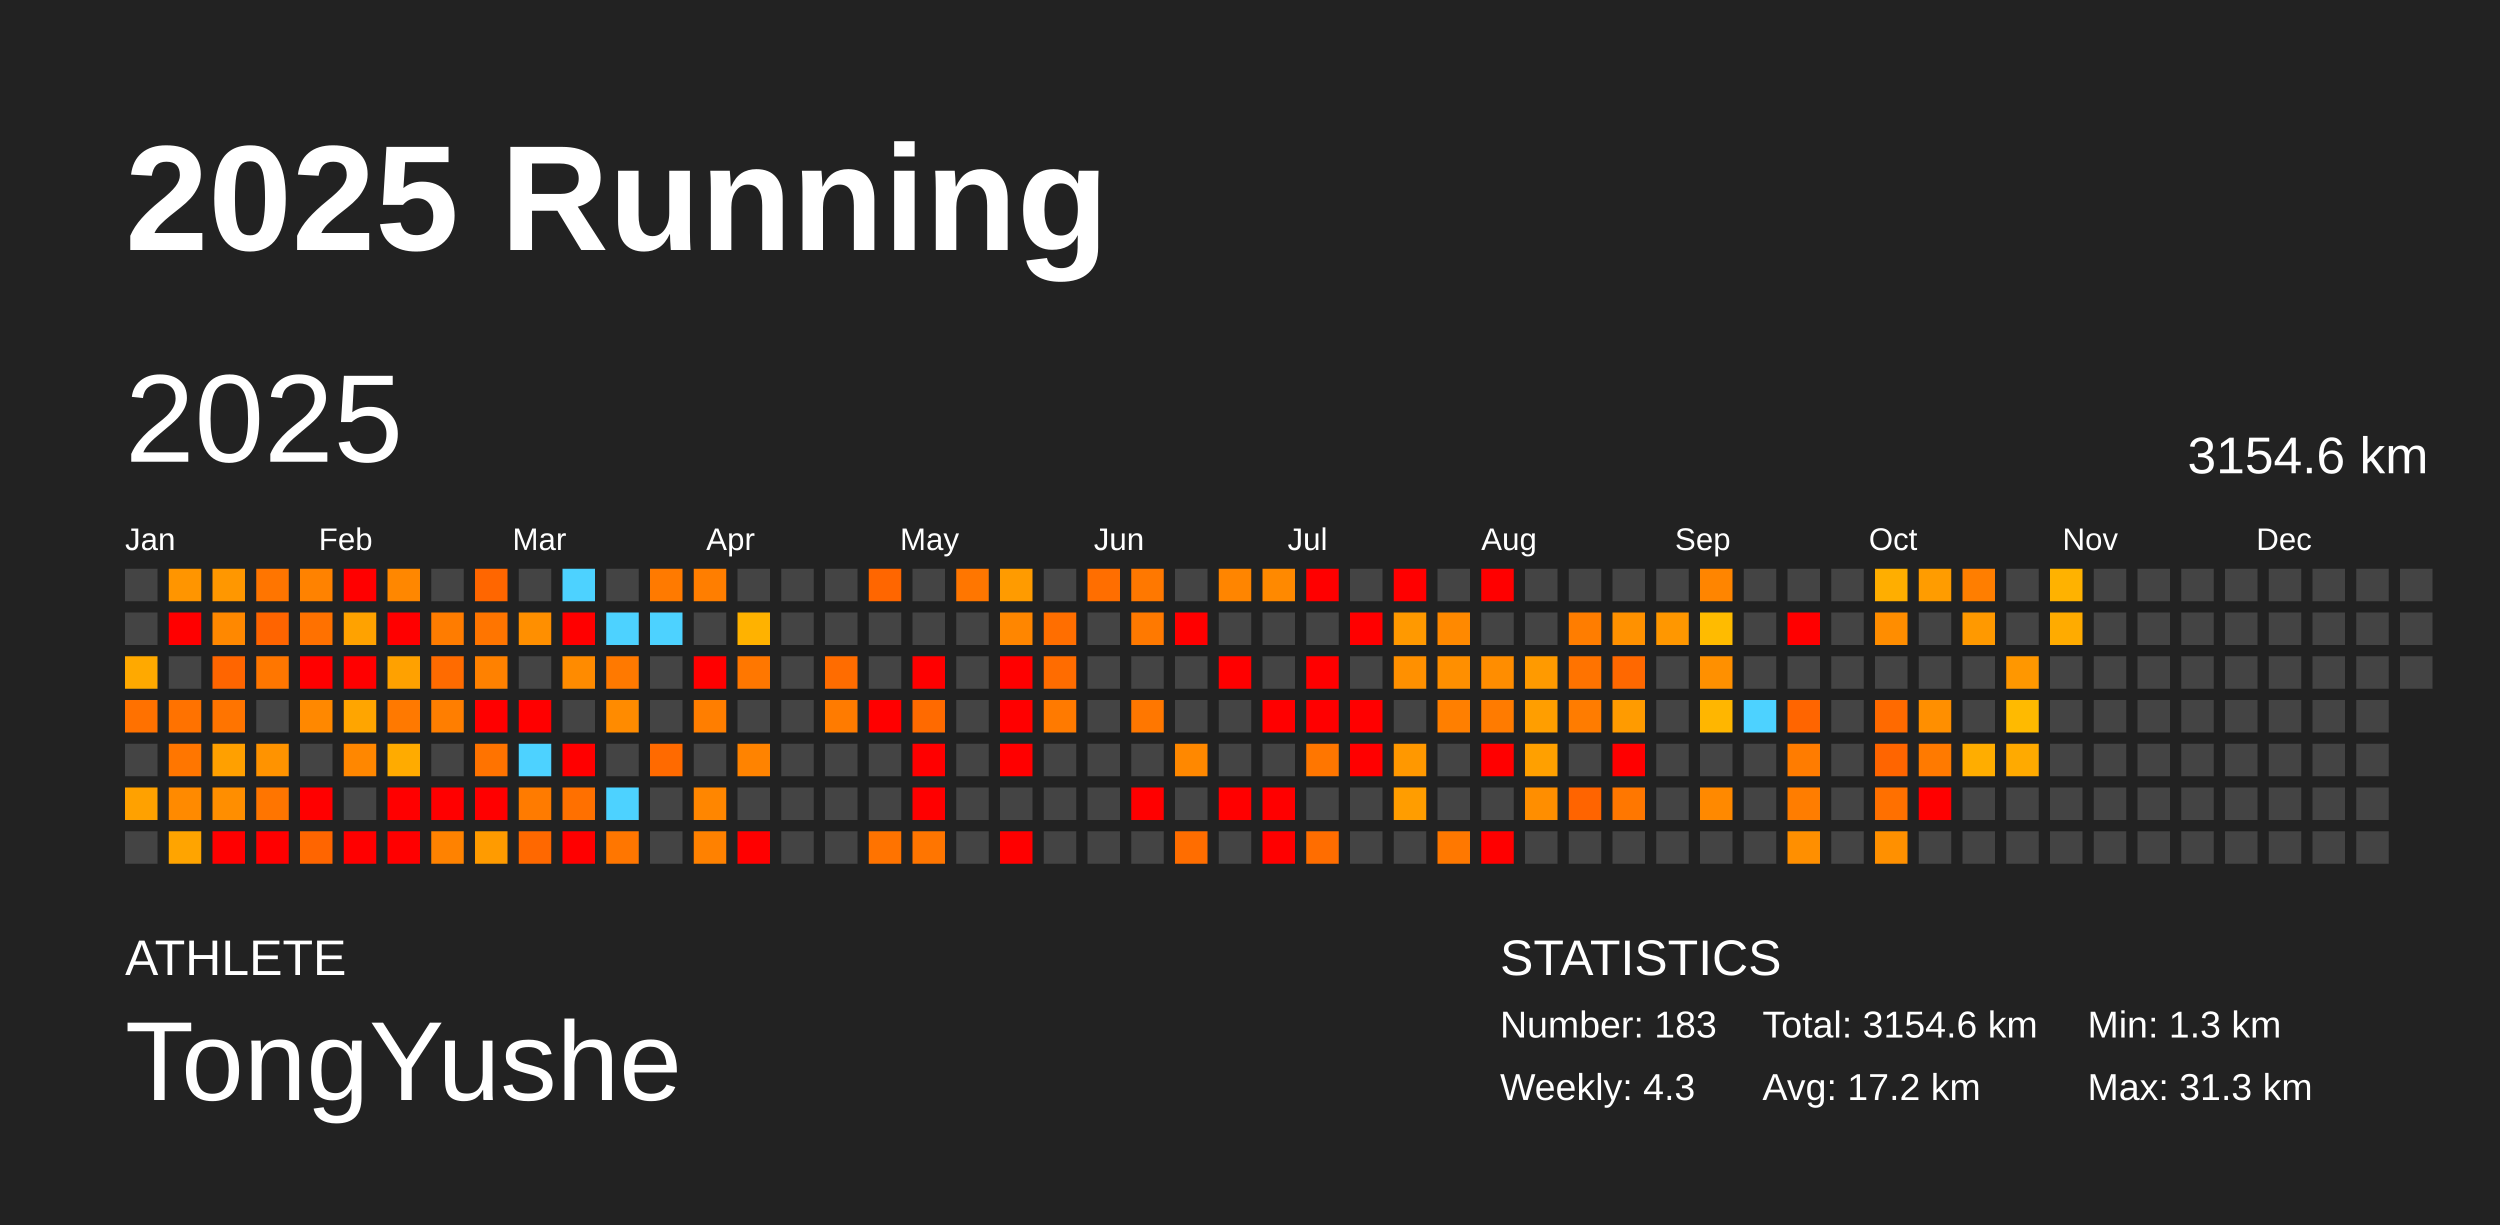
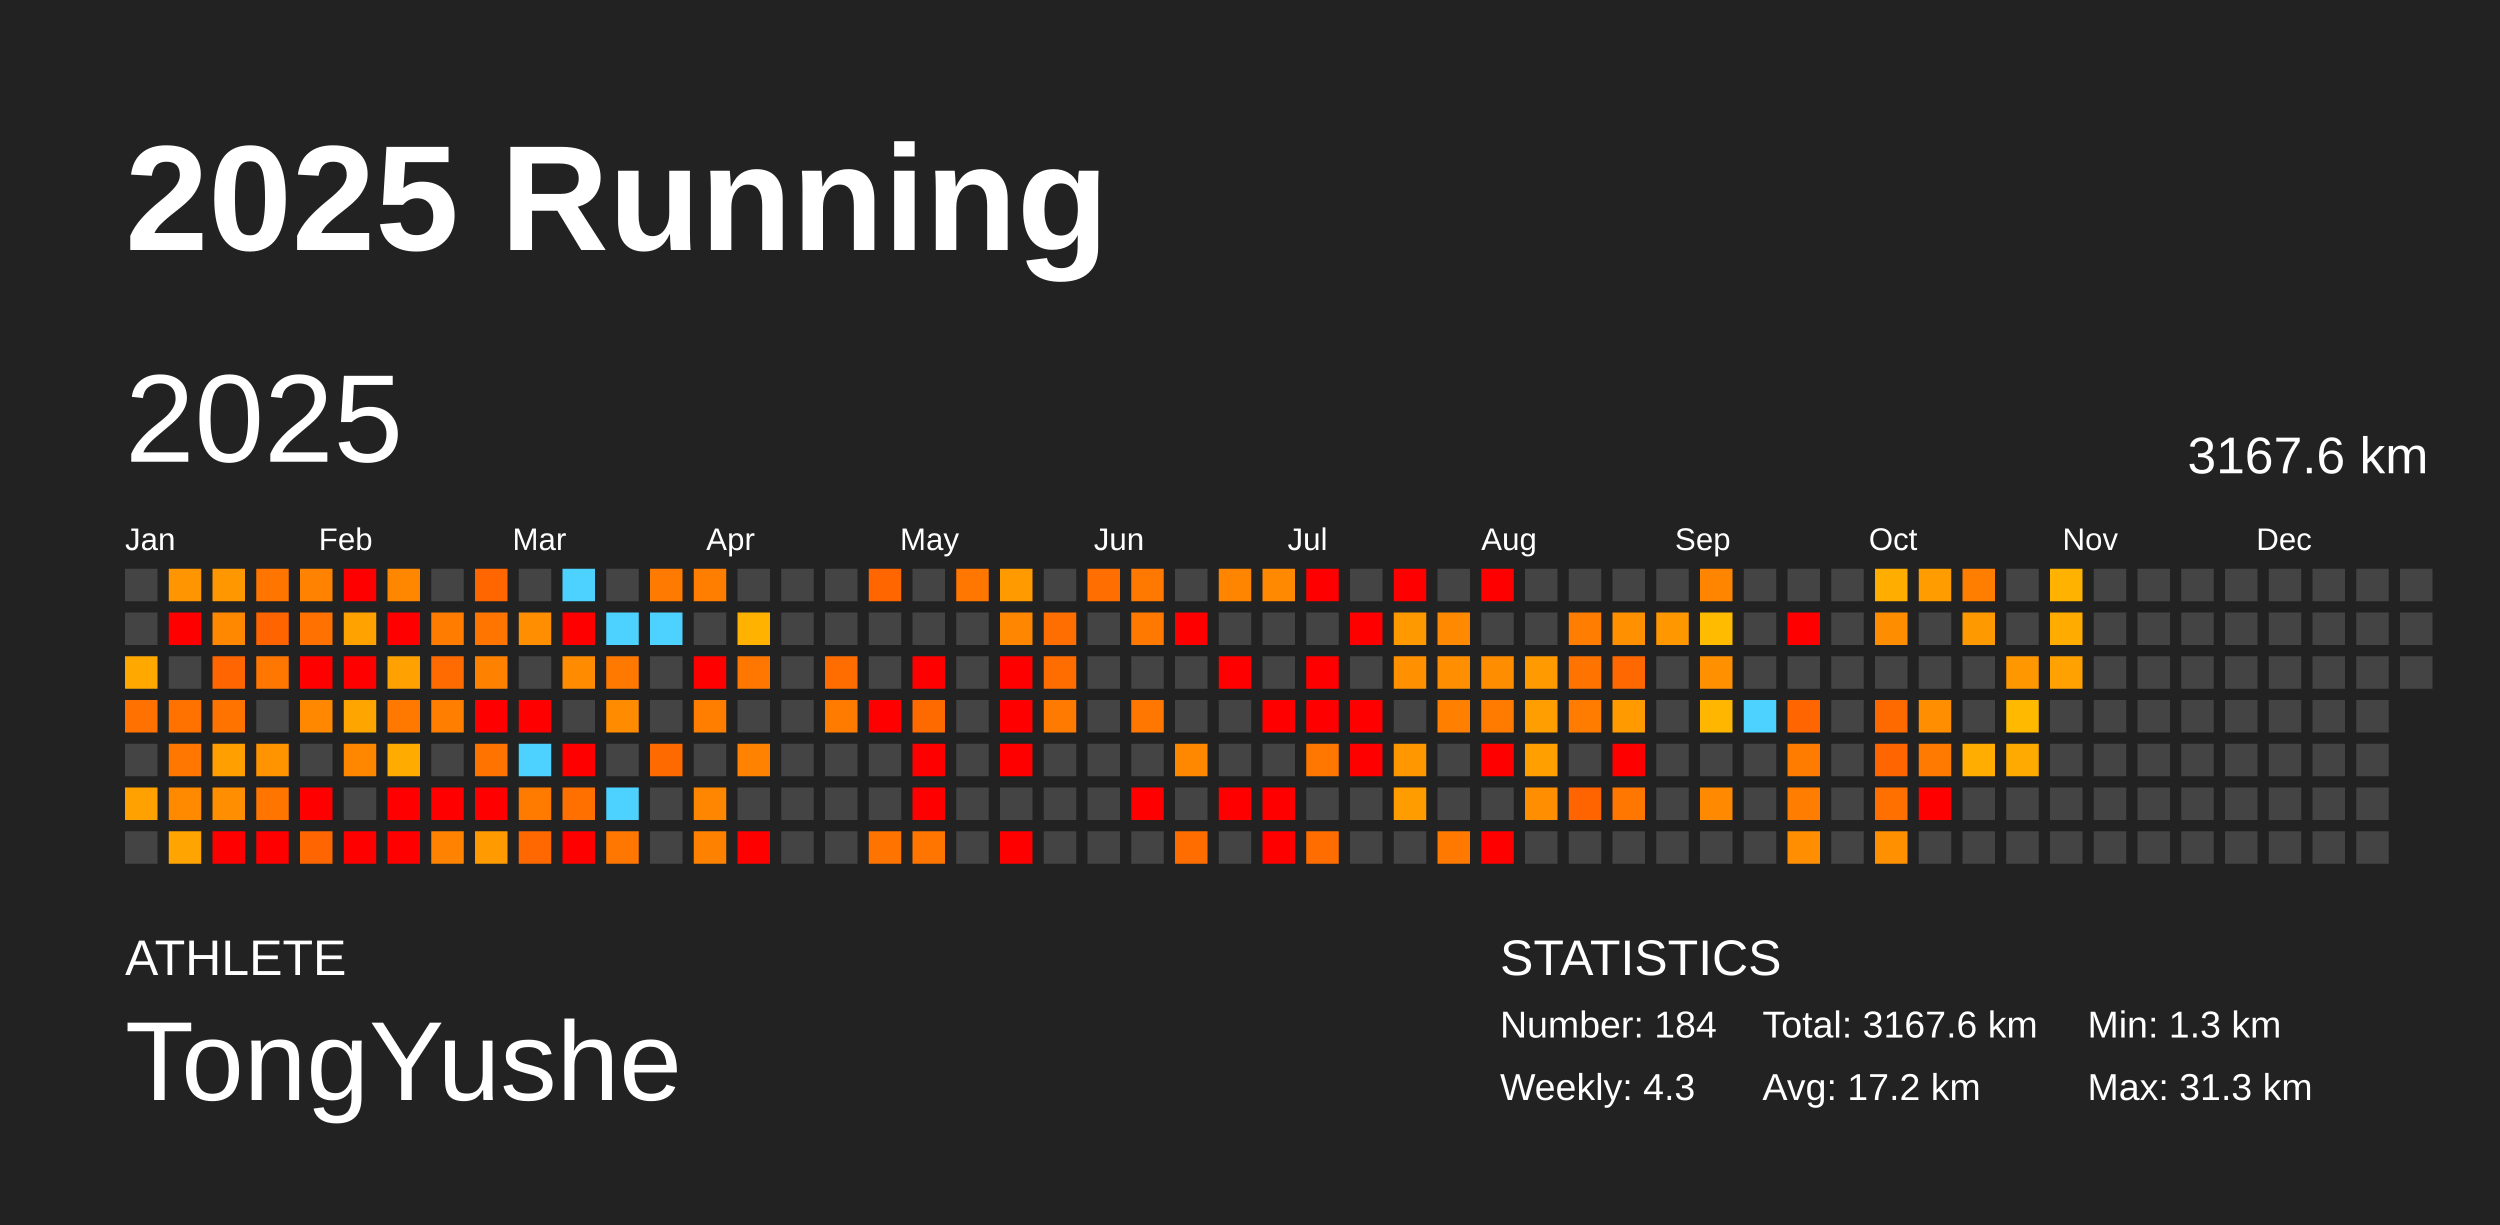
<svg xmlns="http://www.w3.org/2000/svg" baseProfile="full" height="98mm" version="1.1" viewBox="0,0,200,98" width="200mm">
  <defs />
  <rect fill="#222222" height="98" width="200" x="0" y="0" />
  <text fill="#FFFFFF" style="font-size:12px; font-family:Arial; font-weight:bold;" x="10" y="20">2025 Running</text>
  <text fill="#FFFFFF" style="font-size:4px; font-family:Arial" x="10" y="78">ATHLETE</text>
  <text fill="#FFFFFF" style="font-size:9px; font-family:Arial" x="10" y="88">TongYushe</text>
  <text fill="#FFFFFF" style="font-size:4px; font-family:Arial" x="120" y="78">STATISTICS</text>
-   <text fill="#FFFFFF" style="font-size:3px; font-family:Arial" x="120" y="83">Number: 183</text>
+   <text fill="#FFFFFF" style="font-size:3px; font-family:Arial" x="120" y="83">Number: 184</text>
  <text fill="#FFFFFF" style="font-size:3px; font-family:Arial" x="120" y="88">Weekly: 4.3</text>
-   <text fill="#FFFFFF" style="font-size:3px; font-family:Arial" x="141" y="83">Total: 3154.6 km</text>
+   <text fill="#FFFFFF" style="font-size:3px; font-family:Arial" x="141" y="83">Total: 3167.6 km</text>
  <text fill="#FFFFFF" style="font-size:3px; font-family:Arial" x="141" y="88">Avg: 17.2 km</text>
  <text fill="#FFFFFF" style="font-size:3px; font-family:Arial" x="167" y="83">Min: 1.3 km</text>
  <text fill="#FFFFFF" style="font-size:3px; font-family:Arial" x="167" y="88">Max: 31.3 km</text>
  <text dominant-baseline="hanging" fill="#FFFFFF" style="font-size:10.0px; font-family:Arial;" x="10" y="30">2025</text>
-   <text dominant-baseline="hanging" fill="#FFFFFF" style="font-size:4.125px; font-family:Arial;" x="175" y="35">3154.6 km</text>
+   <text dominant-baseline="hanging" fill="#FFFFFF" style="font-size:4.125px; font-family:Arial;" x="175" y="35">3167.6 km</text>
  <text fill="#FFFFFF" style="font-size:2.5px; font-family:Arial" x="10.0" y="44">Jan</text>
  <text fill="#FFFFFF" style="font-size:2.5px; font-family:Arial" x="25.5" y="44">Feb</text>
  <text fill="#FFFFFF" style="font-size:2.5px; font-family:Arial" x="41.0" y="44">Mar</text>
  <text fill="#FFFFFF" style="font-size:2.5px; font-family:Arial" x="56.5" y="44">Apr</text>
  <text fill="#FFFFFF" style="font-size:2.5px; font-family:Arial" x="72.0" y="44">May</text>
  <text fill="#FFFFFF" style="font-size:2.5px; font-family:Arial" x="87.5" y="44">Jun</text>
  <text fill="#FFFFFF" style="font-size:2.5px; font-family:Arial" x="103.0" y="44">Jul</text>
  <text fill="#FFFFFF" style="font-size:2.5px; font-family:Arial" x="118.5" y="44">Aug</text>
  <text fill="#FFFFFF" style="font-size:2.5px; font-family:Arial" x="134.0" y="44">Sep</text>
  <text fill="#FFFFFF" style="font-size:2.5px; font-family:Arial" x="149.5" y="44">Oct</text>
  <text fill="#FFFFFF" style="font-size:2.5px; font-family:Arial" x="165.0" y="44">Nov</text>
  <text fill="#FFFFFF" style="font-size:2.5px; font-family:Arial" x="180.5" y="44">Dec</text>
  <rect fill="#444444" height="2.6" width="2.6" x="10.0" y="45.5" />
  <rect fill="#444444" height="2.6" width="2.6" x="10.0" y="49.0" />
  <rect fill="#ffa900" height="2.6" width="2.6" x="10.0" y="52.5" />
  <rect fill="#ff7100" height="2.6" width="2.6" x="10.0" y="56.0" />
  <rect fill="#444444" height="2.6" width="2.6" x="10.0" y="59.5" />
  <rect fill="#ffa100" height="2.6" width="2.6" x="10.0" y="63.0" />
  <rect fill="#444444" height="2.6" width="2.6" x="10.0" y="66.5" />
  <rect fill="#ff9500" height="2.6" width="2.6" x="13.5" y="45.5" />
  <rect fill="red" height="2.6" width="2.6" x="13.5" y="49.0" />
  <rect fill="#444444" height="2.6" width="2.6" x="13.5" y="52.5" />
  <rect fill="#ff7200" height="2.6" width="2.6" x="13.5" y="56.0" />
  <rect fill="#ff7600" height="2.6" width="2.6" x="13.5" y="59.5" />
  <rect fill="#ff8a00" height="2.6" width="2.6" x="13.5" y="63.0" />
  <rect fill="#ffa400" height="2.6" width="2.6" x="13.5" y="66.5" />
  <rect fill="#ff9700" height="2.6" width="2.6" x="17.0" y="45.5" />
  <rect fill="#ff8800" height="2.6" width="2.6" x="17.0" y="49.0" />
  <rect fill="#ff6500" height="2.6" width="2.6" x="17.0" y="52.5" />
  <rect fill="#ff7400" height="2.6" width="2.6" x="17.0" y="56.0" />
  <rect fill="#ffa000" height="2.6" width="2.6" x="17.0" y="59.5" />
  <rect fill="#ff8e00" height="2.6" width="2.6" x="17.0" y="63.0" />
  <rect fill="red" height="2.6" width="2.6" x="17.0" y="66.5" />
  <rect fill="#ff7500" height="2.6" width="2.6" x="20.5" y="45.5" />
  <rect fill="#ff6400" height="2.6" width="2.6" x="20.5" y="49.0" />
  <rect fill="#ff7600" height="2.6" width="2.6" x="20.5" y="52.5" />
  <rect fill="#444444" height="2.6" width="2.6" x="20.5" y="56.0" />
  <rect fill="#ff9300" height="2.6" width="2.6" x="20.5" y="59.5" />
  <rect fill="#ff7500" height="2.6" width="2.6" x="20.5" y="63.0" />
  <rect fill="red" height="2.6" width="2.6" x="20.5" y="66.5" />
  <rect fill="#ff8200" height="2.6" width="2.6" x="24.0" y="45.5" />
  <rect fill="#ff7100" height="2.6" width="2.6" x="24.0" y="49.0" />
  <rect fill="red" height="2.6" width="2.6" x="24.0" y="52.5" />
  <rect fill="#ff8800" height="2.6" width="2.6" x="24.0" y="56.0" />
  <rect fill="#444444" height="2.6" width="2.6" x="24.0" y="59.5" />
  <rect fill="red" height="2.6" width="2.6" x="24.0" y="63.0" />
  <rect fill="#ff6500" height="2.6" width="2.6" x="24.0" y="66.5" />
  <rect fill="red" height="2.6" width="2.6" x="27.5" y="45.5" />
  <rect fill="#ffa200" height="2.6" width="2.6" x="27.5" y="49.0" />
  <rect fill="red" height="2.6" width="2.6" x="27.5" y="52.5" />
  <rect fill="#ffa500" height="2.6" width="2.6" x="27.5" y="56.0" />
  <rect fill="#ff8700" height="2.6" width="2.6" x="27.5" y="59.5" />
  <rect fill="#444444" height="2.6" width="2.6" x="27.5" y="63.0" />
  <rect fill="red" height="2.6" width="2.6" x="27.5" y="66.5" />
  <rect fill="#ff8700" height="2.6" width="2.6" x="31.0" y="45.5" />
  <rect fill="red" height="2.6" width="2.6" x="31.0" y="49.0" />
  <rect fill="#ffa100" height="2.6" width="2.6" x="31.0" y="52.5" />
  <rect fill="#ff7900" height="2.6" width="2.6" x="31.0" y="56.0" />
  <rect fill="#ffab00" height="2.6" width="2.6" x="31.0" y="59.5" />
  <rect fill="red" height="2.6" width="2.6" x="31.0" y="63.0" />
  <rect fill="red" height="2.6" width="2.6" x="31.0" y="66.5" />
  <rect fill="#444444" height="2.6" width="2.6" x="34.5" y="45.5" />
  <rect fill="#ff7c00" height="2.6" width="2.6" x="34.5" y="49.0" />
  <rect fill="#ff6b00" height="2.6" width="2.6" x="34.5" y="52.5" />
  <rect fill="#ff7e00" height="2.6" width="2.6" x="34.5" y="56.0" />
  <rect fill="#444444" height="2.6" width="2.6" x="34.5" y="59.5" />
  <rect fill="red" height="2.6" width="2.6" x="34.5" y="63.0" />
  <rect fill="#ff8200" height="2.6" width="2.6" x="34.5" y="66.5" />
  <rect fill="#ff6600" height="2.6" width="2.6" x="38.0" y="45.5" />
  <rect fill="#ff7500" height="2.6" width="2.6" x="38.0" y="49.0" />
  <rect fill="#ff8100" height="2.6" width="2.6" x="38.0" y="52.5" />
  <rect fill="red" height="2.6" width="2.6" x="38.0" y="56.0" />
  <rect fill="#ff7300" height="2.6" width="2.6" x="38.0" y="59.5" />
  <rect fill="red" height="2.6" width="2.6" x="38.0" y="63.0" />
  <rect fill="#ff9b00" height="2.6" width="2.6" x="38.0" y="66.5" />
  <rect fill="#444444" height="2.6" width="2.6" x="41.5" y="45.5" />
  <rect fill="#ff8f00" height="2.6" width="2.6" x="41.5" y="49.0" />
  <rect fill="#444444" height="2.6" width="2.6" x="41.5" y="52.5" />
  <rect fill="red" height="2.6" width="2.6" x="41.5" y="56.0" />
  <rect fill="#4dd2ff" height="2.6" width="2.6" x="41.5" y="59.5" />
  <rect fill="#ff7b00" height="2.6" width="2.6" x="41.5" y="63.0" />
  <rect fill="#ff6800" height="2.6" width="2.6" x="41.5" y="66.5" />
  <rect fill="#4dd2ff" height="2.6" width="2.6" x="45.0" y="45.5" />
  <rect fill="red" height="2.6" width="2.6" x="45.0" y="49.0" />
  <rect fill="#ff8b00" height="2.6" width="2.6" x="45.0" y="52.5" />
  <rect fill="#444444" height="2.6" width="2.6" x="45.0" y="56.0" />
  <rect fill="red" height="2.6" width="2.6" x="45.0" y="59.5" />
  <rect fill="#ff7000" height="2.6" width="2.6" x="45.0" y="63.0" />
  <rect fill="red" height="2.6" width="2.6" x="45.0" y="66.5" />
  <rect fill="#444444" height="2.6" width="2.6" x="48.5" y="45.5" />
  <rect fill="#4dd2ff" height="2.6" width="2.6" x="48.5" y="49.0" />
  <rect fill="#ff7900" height="2.6" width="2.6" x="48.5" y="52.5" />
  <rect fill="#ff8b00" height="2.6" width="2.6" x="48.5" y="56.0" />
  <rect fill="#444444" height="2.6" width="2.6" x="48.5" y="59.5" />
  <rect fill="#4dd2ff" height="2.6" width="2.6" x="48.5" y="63.0" />
  <rect fill="#ff7600" height="2.6" width="2.6" x="48.5" y="66.5" />
  <rect fill="#ff7a00" height="2.6" width="2.6" x="52.0" y="45.5" />
  <rect fill="#4dd2ff" height="2.6" width="2.6" x="52.0" y="49.0" />
  <rect fill="#444444" height="2.6" width="2.6" x="52.0" y="52.5" />
  <rect fill="#444444" height="2.6" width="2.6" x="52.0" y="56.0" />
  <rect fill="#ff6a00" height="2.6" width="2.6" x="52.0" y="59.5" />
  <rect fill="#444444" height="2.6" width="2.6" x="52.0" y="63.0" />
  <rect fill="#444444" height="2.6" width="2.6" x="52.0" y="66.5" />
  <rect fill="#ff7e00" height="2.6" width="2.6" x="55.5" y="45.5" />
  <rect fill="#444444" height="2.6" width="2.6" x="55.5" y="49.0" />
  <rect fill="red" height="2.6" width="2.6" x="55.5" y="52.5" />
  <rect fill="#ff7e00" height="2.6" width="2.6" x="55.5" y="56.0" />
  <rect fill="#444444" height="2.6" width="2.6" x="55.5" y="59.5" />
  <rect fill="#ff8600" height="2.6" width="2.6" x="55.5" y="63.0" />
  <rect fill="#ff8100" height="2.6" width="2.6" x="55.5" y="66.5" />
  <rect fill="#444444" height="2.6" width="2.6" x="59.0" y="45.5" />
  <rect fill="#ffb200" height="2.6" width="2.6" x="59.0" y="49.0" />
  <rect fill="#ff7700" height="2.6" width="2.6" x="59.0" y="52.5" />
  <rect fill="#444444" height="2.6" width="2.6" x="59.0" y="56.0" />
  <rect fill="#ff8300" height="2.6" width="2.6" x="59.0" y="59.5" />
  <rect fill="#444444" height="2.6" width="2.6" x="59.0" y="63.0" />
  <rect fill="red" height="2.6" width="2.6" x="59.0" y="66.5" />
  <rect fill="#444444" height="2.6" width="2.6" x="62.5" y="45.5" />
  <rect fill="#444444" height="2.6" width="2.6" x="62.5" y="49.0" />
  <rect fill="#444444" height="2.6" width="2.6" x="62.5" y="52.5" />
  <rect fill="#444444" height="2.6" width="2.6" x="62.5" y="56.0" />
  <rect fill="#444444" height="2.6" width="2.6" x="62.5" y="59.5" />
  <rect fill="#444444" height="2.6" width="2.6" x="62.5" y="63.0" />
  <rect fill="#444444" height="2.6" width="2.6" x="62.5" y="66.5" />
  <rect fill="#444444" height="2.6" width="2.6" x="66.0" y="45.5" />
  <rect fill="#444444" height="2.6" width="2.6" x="66.0" y="49.0" />
  <rect fill="#ff6c00" height="2.6" width="2.6" x="66.0" y="52.5" />
  <rect fill="#ff7b00" height="2.6" width="2.6" x="66.0" y="56.0" />
  <rect fill="#444444" height="2.6" width="2.6" x="66.0" y="59.5" />
  <rect fill="#444444" height="2.6" width="2.6" x="66.0" y="63.0" />
  <rect fill="#444444" height="2.6" width="2.6" x="66.0" y="66.5" />
  <rect fill="#ff6600" height="2.6" width="2.6" x="69.5" y="45.5" />
  <rect fill="#444444" height="2.6" width="2.6" x="69.5" y="49.0" />
  <rect fill="#444444" height="2.6" width="2.6" x="69.5" y="52.5" />
  <rect fill="red" height="2.6" width="2.6" x="69.5" y="56.0" />
  <rect fill="#444444" height="2.6" width="2.6" x="69.5" y="59.5" />
  <rect fill="#444444" height="2.6" width="2.6" x="69.5" y="63.0" />
  <rect fill="#ff7300" height="2.6" width="2.6" x="69.5" y="66.5" />
  <rect fill="#444444" height="2.6" width="2.6" x="73.0" y="45.5" />
  <rect fill="#444444" height="2.6" width="2.6" x="73.0" y="49.0" />
  <rect fill="red" height="2.6" width="2.6" x="73.0" y="52.5" />
  <rect fill="#ff6a00" height="2.6" width="2.6" x="73.0" y="56.0" />
  <rect fill="red" height="2.6" width="2.6" x="73.0" y="59.5" />
  <rect fill="red" height="2.6" width="2.6" x="73.0" y="63.0" />
  <rect fill="#ff7500" height="2.6" width="2.6" x="73.0" y="66.5" />
  <rect fill="#ff7600" height="2.6" width="2.6" x="76.5" y="45.5" />
  <rect fill="#444444" height="2.6" width="2.6" x="76.5" y="49.0" />
  <rect fill="#444444" height="2.6" width="2.6" x="76.5" y="52.5" />
  <rect fill="#444444" height="2.6" width="2.6" x="76.5" y="56.0" />
  <rect fill="#444444" height="2.6" width="2.6" x="76.5" y="59.5" />
  <rect fill="#444444" height="2.6" width="2.6" x="76.5" y="63.0" />
  <rect fill="#444444" height="2.6" width="2.6" x="76.5" y="66.5" />
  <rect fill="#ff9b00" height="2.6" width="2.6" x="80.0" y="45.5" />
  <rect fill="#ff8600" height="2.6" width="2.6" x="80.0" y="49.0" />
  <rect fill="red" height="2.6" width="2.6" x="80.0" y="52.5" />
  <rect fill="red" height="2.6" width="2.6" x="80.0" y="56.0" />
  <rect fill="red" height="2.6" width="2.6" x="80.0" y="59.5" />
  <rect fill="#444444" height="2.6" width="2.6" x="80.0" y="63.0" />
  <rect fill="red" height="2.6" width="2.6" x="80.0" y="66.5" />
  <rect fill="#444444" height="2.6" width="2.6" x="83.5" y="45.5" />
  <rect fill="#ff6e00" height="2.6" width="2.6" x="83.5" y="49.0" />
  <rect fill="#ff6c00" height="2.6" width="2.6" x="83.5" y="52.5" />
  <rect fill="#ff7a00" height="2.6" width="2.6" x="83.5" y="56.0" />
  <rect fill="#444444" height="2.6" width="2.6" x="83.5" y="59.5" />
  <rect fill="#444444" height="2.6" width="2.6" x="83.5" y="63.0" />
  <rect fill="#444444" height="2.6" width="2.6" x="83.5" y="66.5" />
  <rect fill="#ff6e00" height="2.6" width="2.6" x="87.0" y="45.5" />
  <rect fill="#444444" height="2.6" width="2.6" x="87.0" y="49.0" />
  <rect fill="#444444" height="2.6" width="2.6" x="87.0" y="52.5" />
  <rect fill="#444444" height="2.6" width="2.6" x="87.0" y="56.0" />
  <rect fill="#444444" height="2.6" width="2.6" x="87.0" y="59.5" />
  <rect fill="#444444" height="2.6" width="2.6" x="87.0" y="63.0" />
  <rect fill="#444444" height="2.6" width="2.6" x="87.0" y="66.5" />
  <rect fill="#ff7800" height="2.6" width="2.6" x="90.5" y="45.5" />
  <rect fill="#ff7900" height="2.6" width="2.6" x="90.5" y="49.0" />
  <rect fill="#444444" height="2.6" width="2.6" x="90.5" y="52.5" />
  <rect fill="#ff7700" height="2.6" width="2.6" x="90.5" y="56.0" />
  <rect fill="#444444" height="2.6" width="2.6" x="90.5" y="59.5" />
  <rect fill="red" height="2.6" width="2.6" x="90.5" y="63.0" />
  <rect fill="#444444" height="2.6" width="2.6" x="90.5" y="66.5" />
  <rect fill="#444444" height="2.6" width="2.6" x="94.0" y="45.5" />
  <rect fill="red" height="2.6" width="2.6" x="94.0" y="49.0" />
  <rect fill="#444444" height="2.6" width="2.6" x="94.0" y="52.5" />
  <rect fill="#444444" height="2.6" width="2.6" x="94.0" y="56.0" />
  <rect fill="#ff8800" height="2.6" width="2.6" x="94.0" y="59.5" />
  <rect fill="#444444" height="2.6" width="2.6" x="94.0" y="63.0" />
  <rect fill="#ff6d00" height="2.6" width="2.6" x="94.0" y="66.5" />
  <rect fill="#ff8500" height="2.6" width="2.6" x="97.5" y="45.5" />
  <rect fill="#444444" height="2.6" width="2.6" x="97.5" y="49.0" />
  <rect fill="red" height="2.6" width="2.6" x="97.5" y="52.5" />
  <rect fill="#444444" height="2.6" width="2.6" x="97.5" y="56.0" />
  <rect fill="#444444" height="2.6" width="2.6" x="97.5" y="59.5" />
  <rect fill="red" height="2.6" width="2.6" x="97.5" y="63.0" />
  <rect fill="#444444" height="2.6" width="2.6" x="97.5" y="66.5" />
  <rect fill="#ff8900" height="2.6" width="2.6" x="101.0" y="45.5" />
  <rect fill="#444444" height="2.6" width="2.6" x="101.0" y="49.0" />
  <rect fill="#444444" height="2.6" width="2.6" x="101.0" y="52.5" />
  <rect fill="red" height="2.6" width="2.6" x="101.0" y="56.0" />
  <rect fill="#444444" height="2.6" width="2.6" x="101.0" y="59.5" />
  <rect fill="red" height="2.6" width="2.6" x="101.0" y="63.0" />
  <rect fill="red" height="2.6" width="2.6" x="101.0" y="66.5" />
  <rect fill="red" height="2.6" width="2.6" x="104.5" y="45.5" />
  <rect fill="#444444" height="2.6" width="2.6" x="104.5" y="49.0" />
  <rect fill="red" height="2.6" width="2.6" x="104.5" y="52.5" />
  <rect fill="red" height="2.6" width="2.6" x="104.5" y="56.0" />
  <rect fill="#ff7600" height="2.6" width="2.6" x="104.5" y="59.5" />
  <rect fill="#444444" height="2.6" width="2.6" x="104.5" y="63.0" />
  <rect fill="#ff6d00" height="2.6" width="2.6" x="104.5" y="66.5" />
  <rect fill="#444444" height="2.6" width="2.6" x="108.0" y="45.5" />
  <rect fill="red" height="2.6" width="2.6" x="108.0" y="49.0" />
  <rect fill="#444444" height="2.6" width="2.6" x="108.0" y="52.5" />
  <rect fill="red" height="2.6" width="2.6" x="108.0" y="56.0" />
  <rect fill="red" height="2.6" width="2.6" x="108.0" y="59.5" />
  <rect fill="#444444" height="2.6" width="2.6" x="108.0" y="63.0" />
  <rect fill="#444444" height="2.6" width="2.6" x="108.0" y="66.5" />
  <rect fill="red" height="2.6" width="2.6" x="111.5" y="45.5" />
  <rect fill="#ff9900" height="2.6" width="2.6" x="111.5" y="49.0" />
  <rect fill="#ff9000" height="2.6" width="2.6" x="111.5" y="52.5" />
  <rect fill="#444444" height="2.6" width="2.6" x="111.5" y="56.0" />
  <rect fill="#ff9800" height="2.6" width="2.6" x="111.5" y="59.5" />
  <rect fill="#ff9d00" height="2.6" width="2.6" x="111.5" y="63.0" />
  <rect fill="#444444" height="2.6" width="2.6" x="111.5" y="66.5" />
  <rect fill="#444444" height="2.6" width="2.6" x="115.0" y="45.5" />
  <rect fill="#ff8900" height="2.6" width="2.6" x="115.0" y="49.0" />
  <rect fill="#ff8f00" height="2.6" width="2.6" x="115.0" y="52.5" />
  <rect fill="#ff7f00" height="2.6" width="2.6" x="115.0" y="56.0" />
  <rect fill="#444444" height="2.6" width="2.6" x="115.0" y="59.5" />
  <rect fill="#444444" height="2.6" width="2.6" x="115.0" y="63.0" />
  <rect fill="#ff7800" height="2.6" width="2.6" x="115.0" y="66.5" />
  <rect fill="red" height="2.6" width="2.6" x="118.5" y="45.5" />
  <rect fill="#444444" height="2.6" width="2.6" x="118.5" y="49.0" />
  <rect fill="#ff8d00" height="2.6" width="2.6" x="118.5" y="52.5" />
  <rect fill="#ff7b00" height="2.6" width="2.6" x="118.5" y="56.0" />
  <rect fill="red" height="2.6" width="2.6" x="118.5" y="59.5" />
  <rect fill="#444444" height="2.6" width="2.6" x="118.5" y="63.0" />
  <rect fill="red" height="2.6" width="2.6" x="118.5" y="66.5" />
  <rect fill="#444444" height="2.6" width="2.6" x="122.0" y="45.5" />
  <rect fill="#444444" height="2.6" width="2.6" x="122.0" y="49.0" />
  <rect fill="#ff9a00" height="2.6" width="2.6" x="122.0" y="52.5" />
  <rect fill="#ff9e00" height="2.6" width="2.6" x="122.0" y="56.0" />
  <rect fill="#ffa000" height="2.6" width="2.6" x="122.0" y="59.5" />
  <rect fill="#ff8e00" height="2.6" width="2.6" x="122.0" y="63.0" />
  <rect fill="#444444" height="2.6" width="2.6" x="122.0" y="66.5" />
  <rect fill="#444444" height="2.6" width="2.6" x="125.5" y="45.5" />
  <rect fill="#ff7d00" height="2.6" width="2.6" x="125.5" y="49.0" />
  <rect fill="#ff7300" height="2.6" width="2.6" x="125.5" y="52.5" />
  <rect fill="#ff7c00" height="2.6" width="2.6" x="125.5" y="56.0" />
  <rect fill="#444444" height="2.6" width="2.6" x="125.5" y="59.5" />
  <rect fill="#ff6400" height="2.6" width="2.6" x="125.5" y="63.0" />
  <rect fill="#444444" height="2.6" width="2.6" x="125.5" y="66.5" />
  <rect fill="#444444" height="2.6" width="2.6" x="129.0" y="45.5" />
  <rect fill="#ff9100" height="2.6" width="2.6" x="129.0" y="49.0" />
  <rect fill="#ff6800" height="2.6" width="2.6" x="129.0" y="52.5" />
  <rect fill="#ff9b00" height="2.6" width="2.6" x="129.0" y="56.0" />
  <rect fill="red" height="2.6" width="2.6" x="129.0" y="59.5" />
  <rect fill="#ff7700" height="2.6" width="2.6" x="129.0" y="63.0" />
  <rect fill="#444444" height="2.6" width="2.6" x="129.0" y="66.5" />
  <rect fill="#444444" height="2.6" width="2.6" x="132.5" y="45.5" />
  <rect fill="#ff9700" height="2.6" width="2.6" x="132.5" y="49.0" />
  <rect fill="#444444" height="2.6" width="2.6" x="132.5" y="52.5" />
  <rect fill="#444444" height="2.6" width="2.6" x="132.5" y="56.0" />
  <rect fill="#444444" height="2.6" width="2.6" x="132.5" y="59.5" />
  <rect fill="#444444" height="2.6" width="2.6" x="132.5" y="63.0" />
  <rect fill="#444444" height="2.6" width="2.6" x="132.5" y="66.5" />
  <rect fill="#ff8500" height="2.6" width="2.6" x="136.0" y="45.5" />
  <rect fill="#ffbb00" height="2.6" width="2.6" x="136.0" y="49.0" />
  <rect fill="#ff9000" height="2.6" width="2.6" x="136.0" y="52.5" />
  <rect fill="#ffb600" height="2.6" width="2.6" x="136.0" y="56.0" />
  <rect fill="#444444" height="2.6" width="2.6" x="136.0" y="59.5" />
  <rect fill="#ff8900" height="2.6" width="2.6" x="136.0" y="63.0" />
  <rect fill="#444444" height="2.6" width="2.6" x="136.0" y="66.5" />
  <rect fill="#444444" height="2.6" width="2.6" x="139.5" y="45.5" />
  <rect fill="#444444" height="2.6" width="2.6" x="139.5" y="49.0" />
  <rect fill="#444444" height="2.6" width="2.6" x="139.5" y="52.5" />
  <rect fill="#4dd2ff" height="2.6" width="2.6" x="139.5" y="56.0" />
  <rect fill="#444444" height="2.6" width="2.6" x="139.5" y="59.5" />
  <rect fill="#444444" height="2.6" width="2.6" x="139.5" y="63.0" />
  <rect fill="#444444" height="2.6" width="2.6" x="139.5" y="66.5" />
  <rect fill="#444444" height="2.6" width="2.6" x="143.0" y="45.5" />
  <rect fill="red" height="2.6" width="2.6" x="143.0" y="49.0" />
  <rect fill="#444444" height="2.6" width="2.6" x="143.0" y="52.5" />
  <rect fill="#ff6500" height="2.6" width="2.6" x="143.0" y="56.0" />
  <rect fill="#ff7c00" height="2.6" width="2.6" x="143.0" y="59.5" />
  <rect fill="#ff7d00" height="2.6" width="2.6" x="143.0" y="63.0" />
  <rect fill="#ff8f00" height="2.6" width="2.6" x="143.0" y="66.5" />
  <rect fill="#444444" height="2.6" width="2.6" x="146.5" y="45.5" />
  <rect fill="#444444" height="2.6" width="2.6" x="146.5" y="49.0" />
  <rect fill="#444444" height="2.6" width="2.6" x="146.5" y="52.5" />
  <rect fill="#444444" height="2.6" width="2.6" x="146.5" y="56.0" />
  <rect fill="#444444" height="2.6" width="2.6" x="146.5" y="59.5" />
  <rect fill="#444444" height="2.6" width="2.6" x="146.5" y="63.0" />
  <rect fill="#444444" height="2.6" width="2.6" x="146.5" y="66.5" />
  <rect fill="#ffae00" height="2.6" width="2.6" x="150.0" y="45.5" />
  <rect fill="#ff8d00" height="2.6" width="2.6" x="150.0" y="49.0" />
  <rect fill="#444444" height="2.6" width="2.6" x="150.0" y="52.5" />
  <rect fill="#ff6a00" height="2.6" width="2.6" x="150.0" y="56.0" />
  <rect fill="#ff6500" height="2.6" width="2.6" x="150.0" y="59.5" />
  <rect fill="#ff7000" height="2.6" width="2.6" x="150.0" y="63.0" />
  <rect fill="#ff9000" height="2.6" width="2.6" x="150.0" y="66.5" />
  <rect fill="#ff9c00" height="2.6" width="2.6" x="153.5" y="45.5" />
  <rect fill="#444444" height="2.6" width="2.6" x="153.5" y="49.0" />
  <rect fill="#444444" height="2.6" width="2.6" x="153.5" y="52.5" />
  <rect fill="#ff8f00" height="2.6" width="2.6" x="153.5" y="56.0" />
  <rect fill="#ff7a00" height="2.6" width="2.6" x="153.5" y="59.5" />
  <rect fill="red" height="2.6" width="2.6" x="153.5" y="63.0" />
  <rect fill="#444444" height="2.6" width="2.6" x="153.5" y="66.5" />
  <rect fill="#ff7e00" height="2.6" width="2.6" x="157.0" y="45.5" />
  <rect fill="#ff9900" height="2.6" width="2.6" x="157.0" y="49.0" />
  <rect fill="#444444" height="2.6" width="2.6" x="157.0" y="52.5" />
  <rect fill="#444444" height="2.6" width="2.6" x="157.0" y="56.0" />
  <rect fill="#ffad00" height="2.6" width="2.6" x="157.0" y="59.5" />
  <rect fill="#444444" height="2.6" width="2.6" x="157.0" y="63.0" />
  <rect fill="#444444" height="2.6" width="2.6" x="157.0" y="66.5" />
  <rect fill="#444444" height="2.6" width="2.6" x="160.5" y="45.5" />
  <rect fill="#444444" height="2.6" width="2.6" x="160.5" y="49.0" />
  <rect fill="#ff9700" height="2.6" width="2.6" x="160.5" y="52.5" />
  <rect fill="#ffba00" height="2.6" width="2.6" x="160.5" y="56.0" />
  <rect fill="#ffaa00" height="2.6" width="2.6" x="160.5" y="59.5" />
  <rect fill="#444444" height="2.6" width="2.6" x="160.5" y="63.0" />
  <rect fill="#444444" height="2.6" width="2.6" x="160.5" y="66.5" />
  <rect fill="#ffb200" height="2.6" width="2.6" x="164.0" y="45.5" />
  <rect fill="#ffab00" height="2.6" width="2.6" x="164.0" y="49.0" />
-   <rect fill="#444444" height="2.6" width="2.6" x="164.0" y="52.5" />
+   <rect fill="#ffa100" height="2.6" width="2.6" x="164.0" y="52.5" />
  <rect fill="#444444" height="2.6" width="2.6" x="164.0" y="56.0" />
  <rect fill="#444444" height="2.6" width="2.6" x="164.0" y="59.5" />
  <rect fill="#444444" height="2.6" width="2.6" x="164.0" y="63.0" />
  <rect fill="#444444" height="2.6" width="2.6" x="164.0" y="66.5" />
  <rect fill="#444444" height="2.6" width="2.6" x="167.5" y="45.5" />
  <rect fill="#444444" height="2.6" width="2.6" x="167.5" y="49.0" />
  <rect fill="#444444" height="2.6" width="2.6" x="167.5" y="52.5" />
  <rect fill="#444444" height="2.6" width="2.6" x="167.5" y="56.0" />
  <rect fill="#444444" height="2.6" width="2.6" x="167.5" y="59.5" />
  <rect fill="#444444" height="2.6" width="2.6" x="167.5" y="63.0" />
  <rect fill="#444444" height="2.6" width="2.6" x="167.5" y="66.5" />
  <rect fill="#444444" height="2.6" width="2.6" x="171.0" y="45.5" />
  <rect fill="#444444" height="2.6" width="2.6" x="171.0" y="49.0" />
  <rect fill="#444444" height="2.6" width="2.6" x="171.0" y="52.5" />
  <rect fill="#444444" height="2.6" width="2.6" x="171.0" y="56.0" />
  <rect fill="#444444" height="2.6" width="2.6" x="171.0" y="59.5" />
  <rect fill="#444444" height="2.6" width="2.6" x="171.0" y="63.0" />
  <rect fill="#444444" height="2.6" width="2.6" x="171.0" y="66.5" />
  <rect fill="#444444" height="2.6" width="2.6" x="174.5" y="45.5" />
  <rect fill="#444444" height="2.6" width="2.6" x="174.5" y="49.0" />
  <rect fill="#444444" height="2.6" width="2.6" x="174.5" y="52.5" />
  <rect fill="#444444" height="2.6" width="2.6" x="174.5" y="56.0" />
  <rect fill="#444444" height="2.6" width="2.6" x="174.5" y="59.5" />
  <rect fill="#444444" height="2.6" width="2.6" x="174.5" y="63.0" />
  <rect fill="#444444" height="2.6" width="2.6" x="174.5" y="66.5" />
  <rect fill="#444444" height="2.6" width="2.6" x="178.0" y="45.5" />
  <rect fill="#444444" height="2.6" width="2.6" x="178.0" y="49.0" />
  <rect fill="#444444" height="2.6" width="2.6" x="178.0" y="52.5" />
  <rect fill="#444444" height="2.6" width="2.6" x="178.0" y="56.0" />
  <rect fill="#444444" height="2.6" width="2.6" x="178.0" y="59.5" />
  <rect fill="#444444" height="2.6" width="2.6" x="178.0" y="63.0" />
  <rect fill="#444444" height="2.6" width="2.6" x="178.0" y="66.5" />
  <rect fill="#444444" height="2.6" width="2.6" x="181.5" y="45.5" />
  <rect fill="#444444" height="2.6" width="2.6" x="181.5" y="49.0" />
  <rect fill="#444444" height="2.6" width="2.6" x="181.5" y="52.5" />
  <rect fill="#444444" height="2.6" width="2.6" x="181.5" y="56.0" />
  <rect fill="#444444" height="2.6" width="2.6" x="181.5" y="59.5" />
  <rect fill="#444444" height="2.6" width="2.6" x="181.5" y="63.0" />
  <rect fill="#444444" height="2.6" width="2.6" x="181.5" y="66.5" />
  <rect fill="#444444" height="2.6" width="2.6" x="185.0" y="45.5" />
  <rect fill="#444444" height="2.6" width="2.6" x="185.0" y="49.0" />
  <rect fill="#444444" height="2.6" width="2.6" x="185.0" y="52.5" />
  <rect fill="#444444" height="2.6" width="2.6" x="185.0" y="56.0" />
  <rect fill="#444444" height="2.6" width="2.6" x="185.0" y="59.5" />
  <rect fill="#444444" height="2.6" width="2.6" x="185.0" y="63.0" />
  <rect fill="#444444" height="2.6" width="2.6" x="185.0" y="66.5" />
  <rect fill="#444444" height="2.6" width="2.6" x="188.5" y="45.5" />
  <rect fill="#444444" height="2.6" width="2.6" x="188.5" y="49.0" />
  <rect fill="#444444" height="2.6" width="2.6" x="188.5" y="52.5" />
  <rect fill="#444444" height="2.6" width="2.6" x="188.5" y="56.0" />
  <rect fill="#444444" height="2.6" width="2.6" x="188.5" y="59.5" />
  <rect fill="#444444" height="2.6" width="2.6" x="188.5" y="63.0" />
  <rect fill="#444444" height="2.6" width="2.6" x="188.5" y="66.5" />
  <rect fill="#444444" height="2.6" width="2.6" x="192.0" y="45.5" />
  <rect fill="#444444" height="2.6" width="2.6" x="192.0" y="49.0" />
  <rect fill="#444444" height="2.6" width="2.6" x="192.0" y="52.5" />
</svg>
